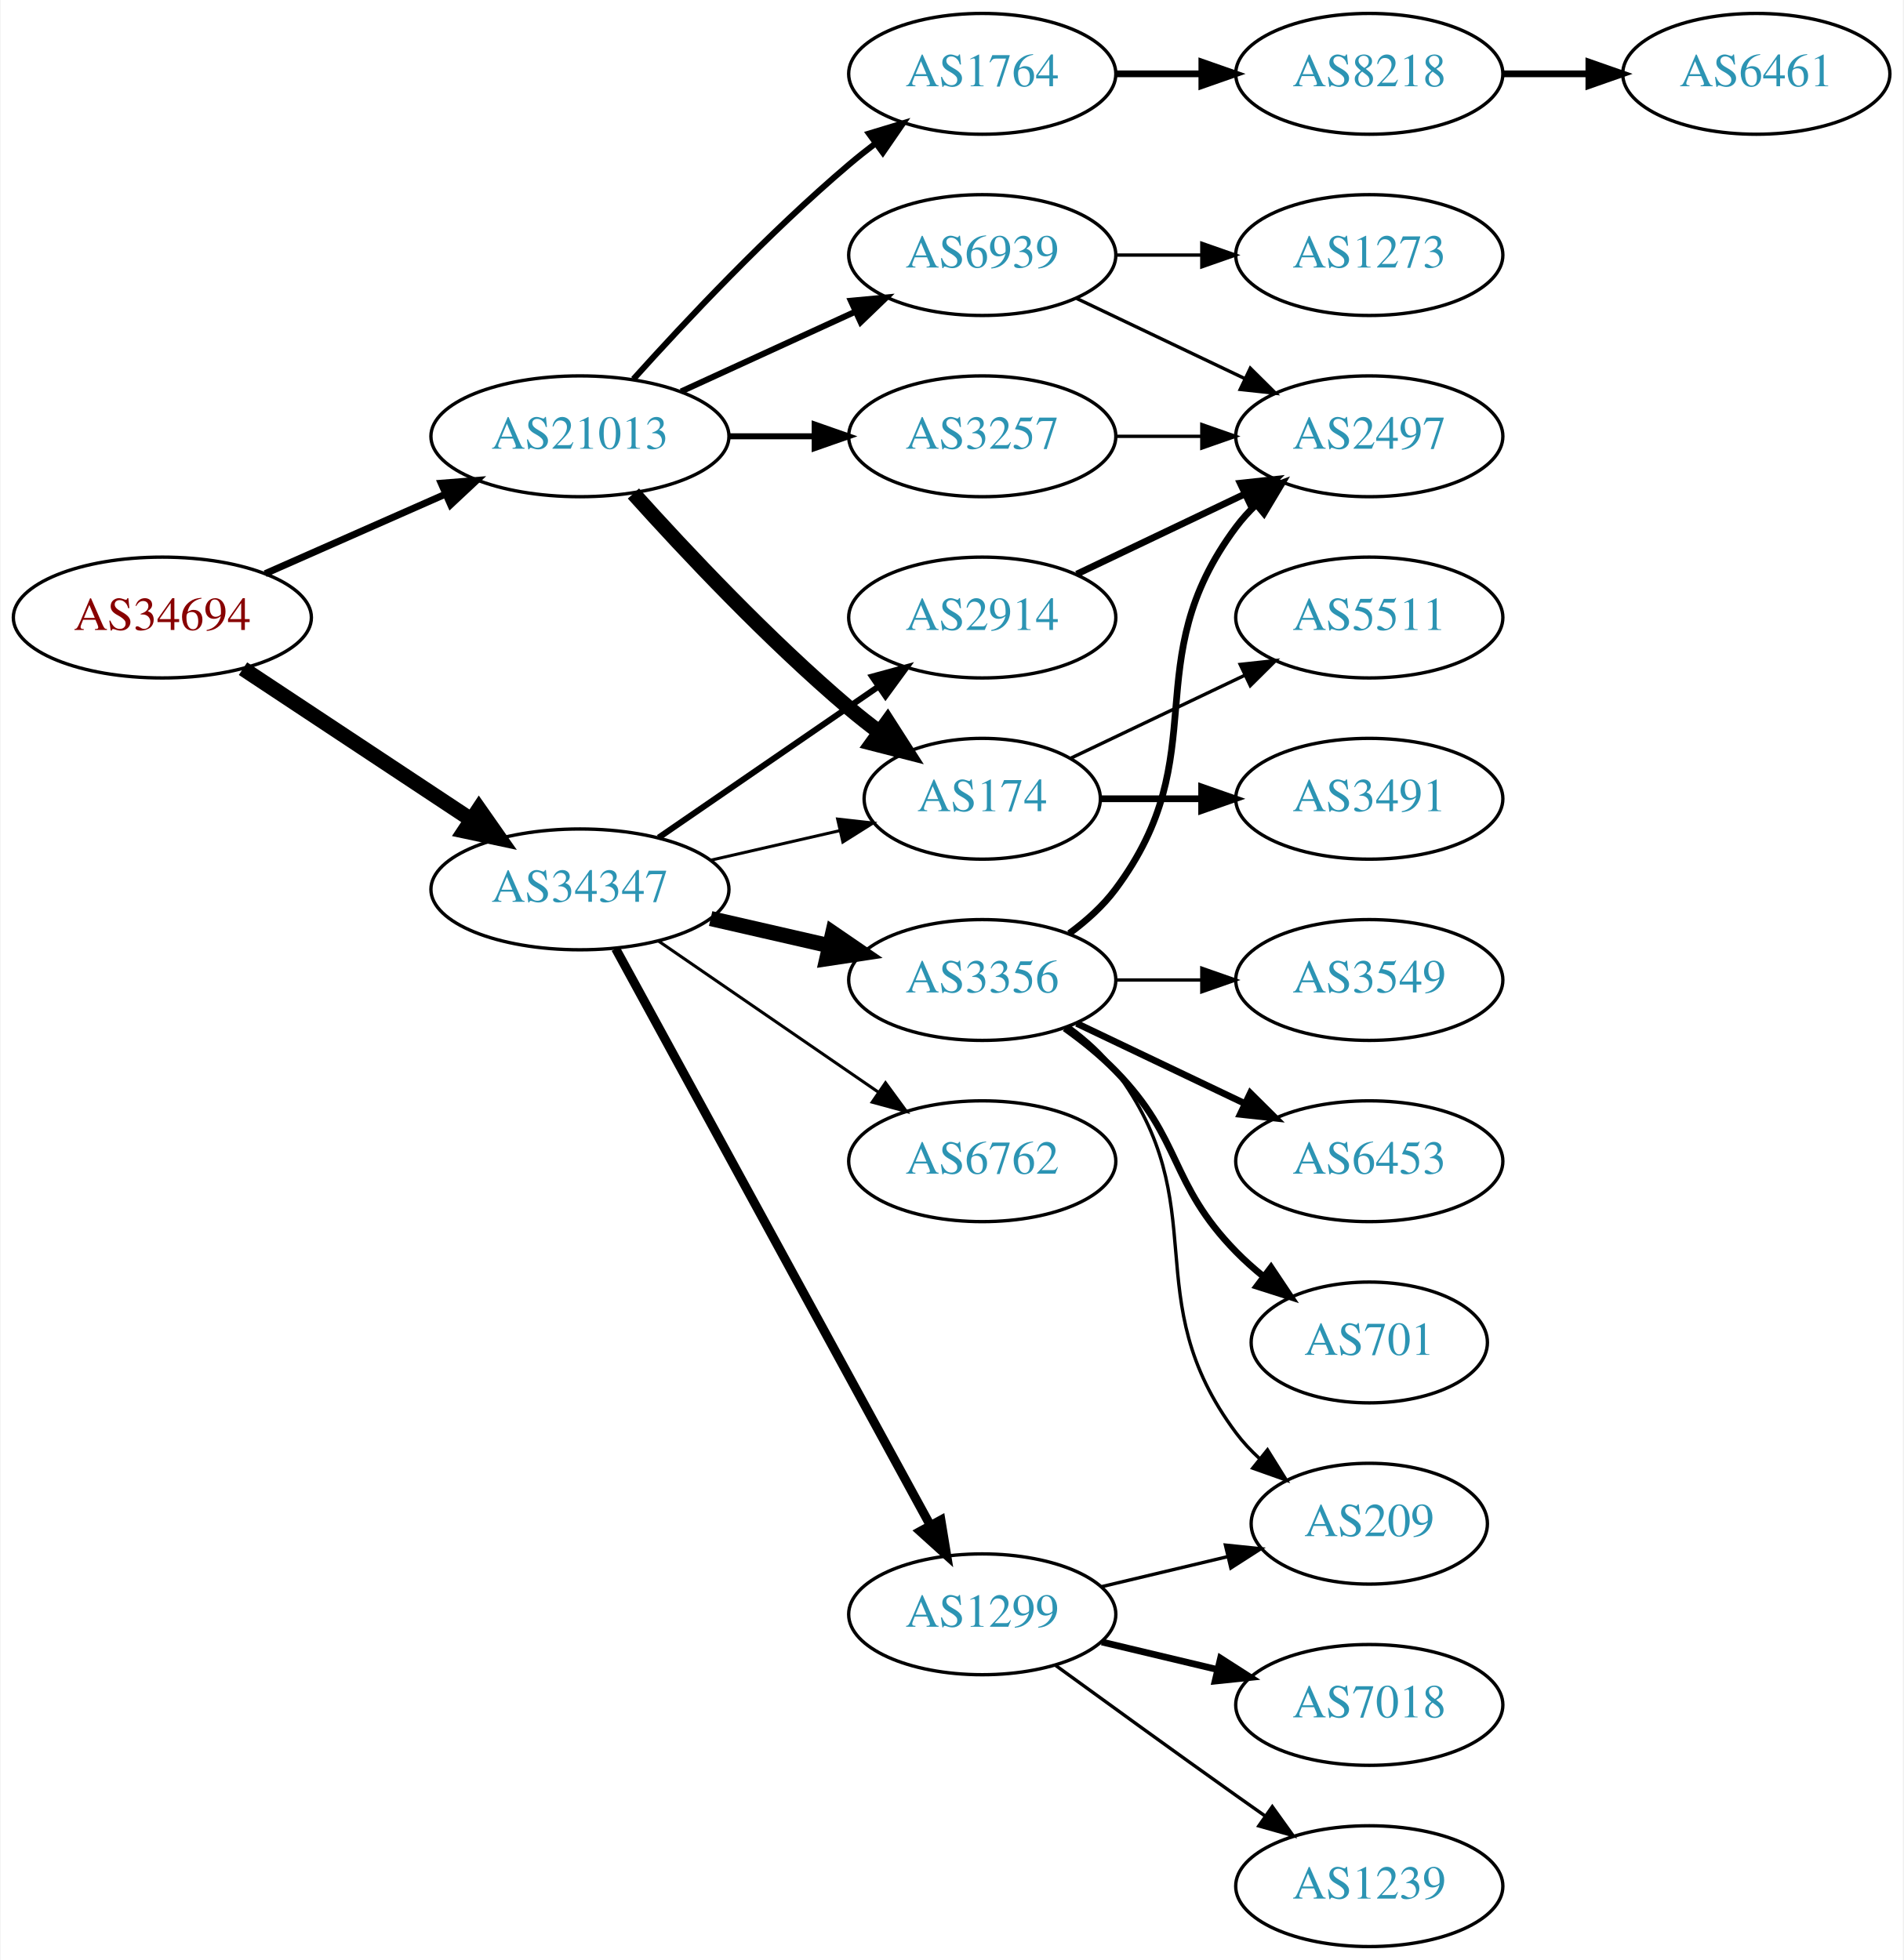
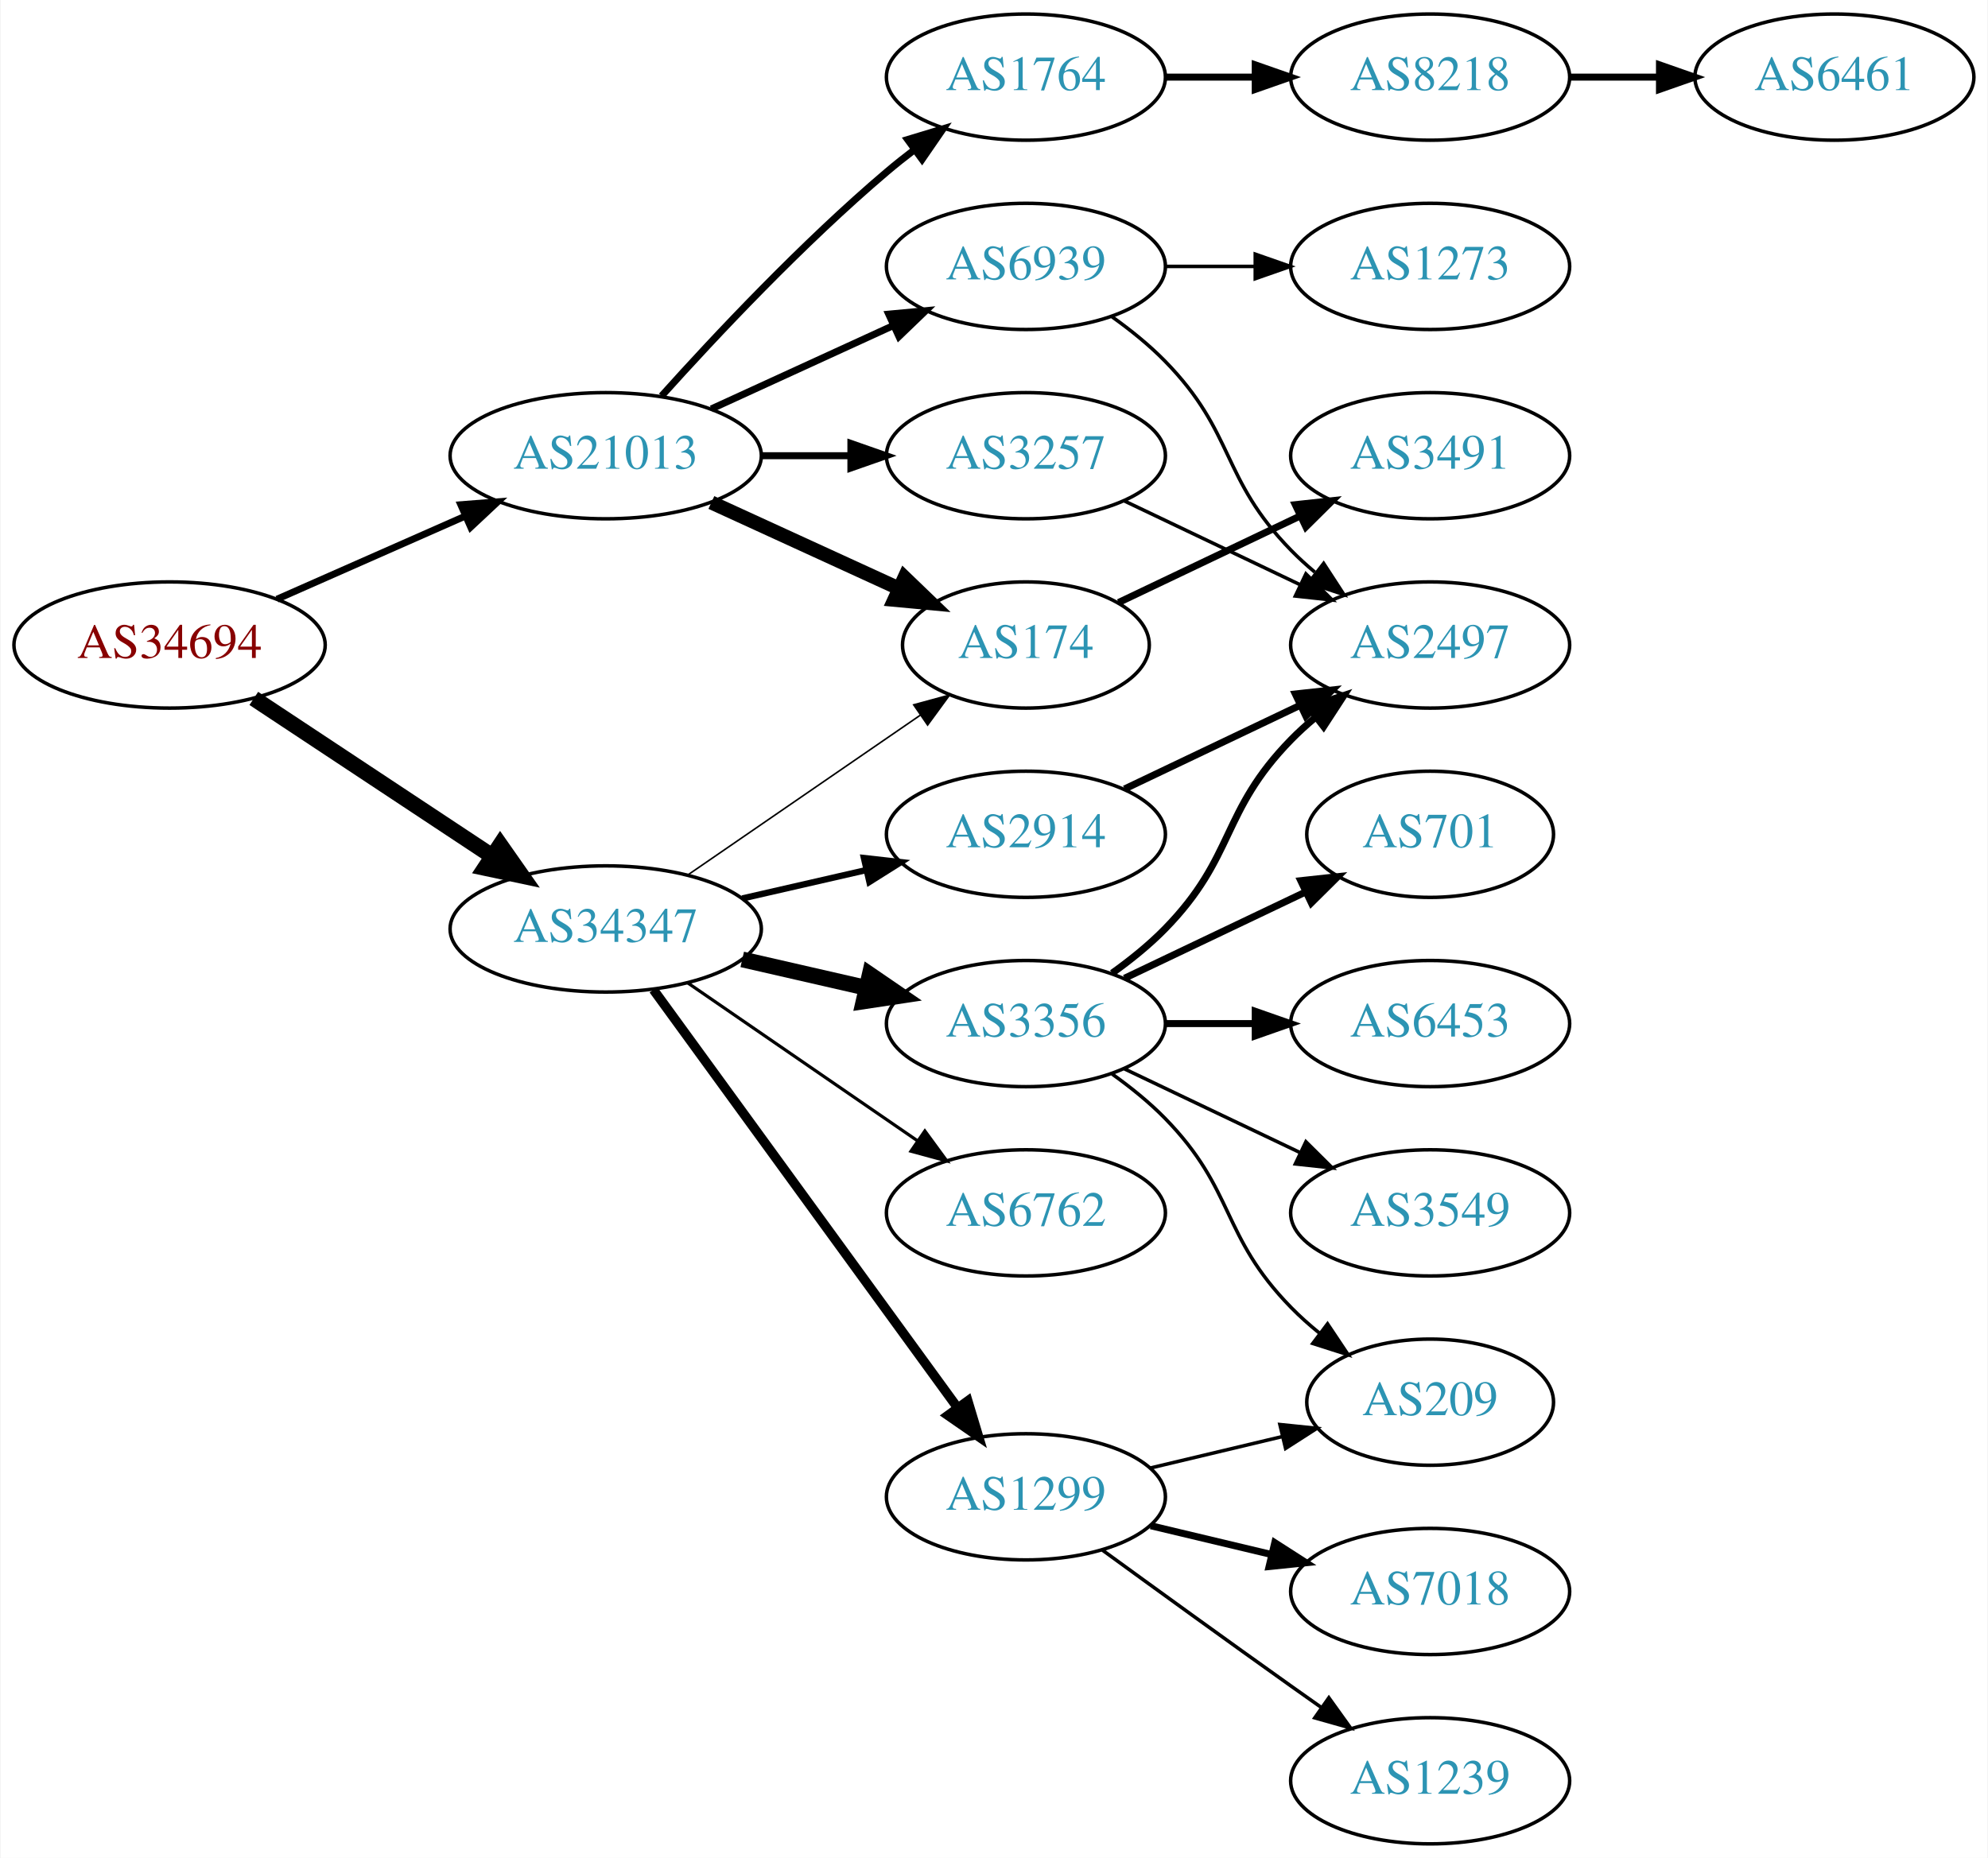
- <svg xmlns="http://www.w3.org/2000/svg" xmlns:xlink="http://www.w3.org/1999/xlink" width="567pt" height="584pt" viewBox="0.00 0.00 566.66 584.00">
-   <g id="graph0" class="graph" transform="scale(1 1) rotate(0) translate(4 580)">
-     <polygon fill="white" stroke="none" points="-4,4 -4,-580 562.663,-580 562.663,4 -4,4" />
+ <svg xmlns="http://www.w3.org/2000/svg" xmlns:xlink="http://www.w3.org/1999/xlink" width="567pt" height="530pt" viewBox="0.00 0.00 566.66 530.00">
+   <g id="graph0" class="graph" transform="scale(1 1) rotate(0) translate(4 526)">
+     <polygon fill="white" stroke="none" points="-4,4 -4,-526 562.663,-526 562.663,4 -4,4" />
    <g id="node1" class="node">
      <g id="a_node1">
        <a xlink:href="/asn/34694" xlink:title="AS34694 ~ Stadtwerke Woergl GmbH [AT]">
-           <ellipse fill="#ffffff" stroke="black" cx="44.196" cy="-396" rx="44.393" ry="18" />
-           <text text-anchor="middle" x="44.196" y="-392.3" font-family="Times,serif" font-size="14.00" fill="#880000">AS34694</text>
+           <ellipse fill="#ffffff" stroke="black" cx="44.196" cy="-342" rx="44.393" ry="18" />
+           <text text-anchor="middle" x="44.196" y="-338.3" font-family="Times,serif" font-size="14.00" fill="#880000">AS34694</text>
        </a>
      </g>
    </g>
    <g id="node2" class="node">
      <g id="a_node2">
        <a xlink:href="/asn/21013" xlink:title="AS21013 ~ Wels, AT [AT]">
-           <ellipse fill="#ffffff" stroke="black" cx="168.588" cy="-450" rx="44.393" ry="18" />
-           <text text-anchor="middle" x="168.588" y="-446.3" font-family="Times,serif" font-size="14.00" fill="#2c94b3">AS21013</text>
+           <ellipse fill="#ffffff" stroke="black" cx="168.588" cy="-396" rx="44.393" ry="18" />
+           <text text-anchor="middle" x="168.588" y="-392.3" font-family="Times,serif" font-size="14.00" fill="#2c94b3">AS21013</text>
        </a>
      </g>
    </g>
    <g id="edge1" class="edge">
-       <path fill="none" stroke="black" stroke-width="2.062" d="M74.824,-409.072C90.941,-416.183 111.081,-425.069 128.473,-432.742" />
-       <polygon fill="black" stroke="black" stroke-width="2.062" points="127.247,-436.027 137.809,-436.861 130.073,-429.622 127.247,-436.027" />
+       <path fill="none" stroke="black" stroke-width="1.957" d="M74.824,-355.072C90.941,-362.183 111.081,-371.069 128.473,-378.742" />
+       <polygon fill="black" stroke="black" stroke-width="1.957" points="127.247,-382.027 137.809,-382.861 130.073,-375.622 127.247,-382.027" />
    </g>
    <g id="node3" class="node">
      <g id="a_node3">
        <a xlink:href="/asn/34347" xlink:title="AS34347 ~ HALLAG Kommunal GmbH [AT]">
-           <ellipse fill="#ffffff" stroke="black" cx="168.588" cy="-315" rx="44.393" ry="18" />
-           <text text-anchor="middle" x="168.588" y="-311.3" font-family="Times,serif" font-size="14.00" fill="#2c94b3">AS34347</text>
+           <ellipse fill="#ffffff" stroke="black" cx="168.588" cy="-261" rx="44.393" ry="18" />
+           <text text-anchor="middle" x="168.588" y="-257.3" font-family="Times,serif" font-size="14.00" fill="#2c94b3">AS34347</text>
        </a>
      </g>
    </g>
    <g id="edge2" class="edge">
-       <path fill="none" stroke="black" stroke-width="4.5" d="M68.217,-380.765C87.449,-368.037 115.056,-349.766 136.294,-335.711" />
-       <polygon fill="black" stroke="black" stroke-width="4.5" points="138.504,-338.97 144.67,-330.167 134.158,-332.403 138.504,-338.97" />
+       <path fill="none" stroke="black" stroke-width="4.5" d="M68.217,-326.765C87.449,-314.037 115.056,-295.766 136.294,-281.711" />
+       <polygon fill="black" stroke="black" stroke-width="4.5" points="138.504,-284.97 144.67,-276.167 134.158,-278.403 138.504,-284.97" />
    </g>
    <g id="node4" class="node">
      <g id="a_node4">
-         <a xlink:href="/asn/3257" xlink:title="AS3257 ~ GTT [DE]">
-           <ellipse fill="#ffffff" stroke="black" cx="288.431" cy="-450" rx="39.794" ry="18" />
-           <text text-anchor="middle" x="288.431" y="-446.3" font-family="Times,serif" font-size="14.00" fill="#2c94b3">AS3257</text>
-         </a>
-       </g>
-     </g>
-     <g id="edge3" class="edge">
-       <path fill="none" stroke="black" stroke-width="1.8" d="M212.799,-450C221.112,-450 229.875,-450 238.357,-450" />
-       <polygon fill="black" stroke="black" stroke-width="1.8" points="238.516,-453.5 248.516,-450 238.516,-446.5 238.516,-453.5" />
-     </g>
-     <g id="node5" class="node">
-       <g id="a_node5">
        <a xlink:href="/asn/174" xlink:title="AS174 ~ Cogent Communications [US]">
          <ellipse fill="#ffffff" stroke="black" cx="288.431" cy="-342" rx="35.194" ry="18" />
          <text text-anchor="middle" x="288.431" y="-338.3" font-family="Times,serif" font-size="14.00" fill="#2c94b3">AS174</text>
        </a>
      </g>
    </g>
+     <g id="edge3" class="edge">
+       <path fill="none" stroke="black" stroke-width="4" d="M198.718,-382.652C214.935,-375.22 235.238,-365.917 252.327,-358.086" />
+       <polygon fill="black" stroke="black" stroke-width="4" points="253.811,-361.256 261.444,-353.908 250.895,-354.892 253.811,-361.256" />
+     </g>
+     <g id="node5" class="node">
+       <g id="a_node5">
+         <a xlink:href="/asn/1764" xlink:title="AS1764 ~ NEXTLAYER-AS [AT]">
+           <ellipse fill="#ffffff" stroke="black" cx="288.431" cy="-504" rx="39.794" ry="18" />
+           <text text-anchor="middle" x="288.431" y="-500.3" font-family="Times,serif" font-size="14.00" fill="#2c94b3">AS1764</text>
+         </a>
+       </g>
+     </g>
    <g id="edge4" class="edge">
-       <path fill="none" stroke="black" stroke-width="4.5" d="M184.521,-432.956C199.847,-415.903 224.782,-389.35 248.784,-369 251.637,-366.582 254.702,-364.167 257.813,-361.831" />
-       <polygon fill="black" stroke="black" stroke-width="4.5" points="260.242,-364.933 266.041,-355.884 255.63,-358.55 260.242,-364.933" />
+       <path fill="none" stroke="black" stroke-width="2" d="M184.521,-413.044C199.847,-430.097 224.782,-456.65 248.784,-477 251.281,-479.117 253.942,-481.232 256.653,-483.293" />
+       <polygon fill="black" stroke="black" stroke-width="2" points="254.69,-486.194 264.83,-489.266 258.819,-480.541 254.69,-486.194" />
    </g>
    <g id="node6" class="node">
      <g id="a_node6">
-         <a xlink:href="/asn/1764" xlink:title="AS1764 ~ NEXTLAYER-AS [AT]">
-           <ellipse fill="#ffffff" stroke="black" cx="288.431" cy="-558" rx="39.794" ry="18" />
-           <text text-anchor="middle" x="288.431" y="-554.3" font-family="Times,serif" font-size="14.00" fill="#2c94b3">AS1764</text>
+         <a xlink:href="/asn/3257" xlink:title="AS3257 ~ GTT [DE]">
+           <ellipse fill="#ffffff" stroke="black" cx="288.431" cy="-396" rx="39.794" ry="18" />
+           <text text-anchor="middle" x="288.431" y="-392.3" font-family="Times,serif" font-size="14.00" fill="#2c94b3">AS3257</text>
        </a>
      </g>
    </g>
    <g id="edge5" class="edge">
-       <path fill="none" stroke="black" stroke-width="1.8" d="M184.521,-467.044C199.847,-484.097 224.782,-510.65 248.784,-531 251.281,-533.117 253.942,-535.232 256.653,-537.293" />
-       <polygon fill="black" stroke="black" stroke-width="1.8" points="254.69,-540.194 264.83,-543.266 258.819,-534.541 254.69,-540.194" />
+       <path fill="none" stroke="black" stroke-width="2" d="M212.799,-396C221.112,-396 229.875,-396 238.357,-396" />
+       <polygon fill="black" stroke="black" stroke-width="2" points="238.516,-399.5 248.516,-396 238.516,-392.5 238.516,-399.5" />
    </g>
    <g id="node7" class="node">
      <g id="a_node7">
        <a xlink:href="/asn/6939" xlink:title="AS6939 ~ Hurricane Electric LLC [US]">
-           <ellipse fill="#ffffff" stroke="black" cx="288.431" cy="-504" rx="39.794" ry="18" />
-           <text text-anchor="middle" x="288.431" y="-500.3" font-family="Times,serif" font-size="14.00" fill="#2c94b3">AS6939</text>
+           <ellipse fill="#ffffff" stroke="black" cx="288.431" cy="-450" rx="39.794" ry="18" />
+           <text text-anchor="middle" x="288.431" y="-446.3" font-family="Times,serif" font-size="14.00" fill="#2c94b3">AS6939</text>
        </a>
      </g>
    </g>
    <g id="edge6" class="edge">
-       <path fill="none" stroke="black" stroke-width="1.8" d="M198.718,-463.348C214.329,-470.502 233.727,-479.391 250.399,-487.03" />
-       <polygon fill="black" stroke="black" stroke-width="1.8" points="249.302,-490.378 259.851,-491.362 252.218,-484.014 249.302,-490.378" />
-     </g>
-     <g id="edge16" class="edge">
-       <path fill="none" stroke="black" stroke-width="0.9" d="M207.523,-323.692C219.84,-326.514 233.565,-329.658 246.116,-332.534" />
-       <polygon fill="black" stroke="black" stroke-width="0.9" points="245.351,-335.949 255.88,-334.771 246.914,-329.126 245.351,-335.949" />
+       <path fill="none" stroke="black" stroke-width="2" d="M198.718,-409.348C214.329,-416.502 233.727,-425.391 250.399,-433.03" />
+       <polygon fill="black" stroke="black" stroke-width="2" points="249.302,-436.378 259.851,-437.362 252.218,-430.014 249.302,-436.378" />
+     </g>
+     <g id="edge15" class="edge">
+       <path fill="none" stroke="black" stroke-width="0.45" d="M192.031,-276.426C210.846,-289.359 237.843,-307.915 258.319,-321.99" />
+       <polygon fill="black" stroke="black" stroke-width="0.45" points="256.429,-324.937 266.652,-327.718 260.394,-319.169 256.429,-324.937" />
+     </g>
+     <g id="node12" class="node">
+       <g id="a_node12">
+         <a xlink:href="/asn/2914" xlink:title="AS2914 ~ NTT America, Inc. [US]">
+           <ellipse fill="#ffffff" stroke="black" cx="288.431" cy="-288" rx="39.794" ry="18" />
+           <text text-anchor="middle" x="288.431" y="-284.3" font-family="Times,serif" font-size="14.00" fill="#2c94b3">AS2914</text>
+         </a>
+       </g>
+     </g>
+     <g id="edge11" class="edge">
+       <path fill="none" stroke="black" stroke-width="1.8" d="M207.523,-269.692C218.764,-272.267 231.176,-275.111 242.799,-277.774" />
+       <polygon fill="black" stroke="black" stroke-width="1.8" points="242.232,-281.235 252.761,-280.057 243.795,-274.412 242.232,-281.235" />
    </g>
    <g id="node13" class="node">
      <g id="a_node13">
+         <a xlink:href="/asn/3356" xlink:title="AS3356 ~ Level 3 Parent, LLC [US]">
+           <ellipse fill="#ffffff" stroke="black" cx="288.431" cy="-234" rx="39.794" ry="18" />
+           <text text-anchor="middle" x="288.431" y="-230.3" font-family="Times,serif" font-size="14.00" fill="#2c94b3">AS3356</text>
+         </a>
+       </g>
+     </g>
+     <g id="edge12" class="edge">
+       <path fill="none" stroke="black" stroke-width="4.5" d="M207.523,-252.308C218.764,-249.733 231.176,-246.889 242.799,-244.226" />
+       <polygon fill="black" stroke="black" stroke-width="4.5" points="243.893,-248.015 252.761,-241.943 242.134,-240.339 243.893,-248.015" />
+     </g>
+     <g id="node14" class="node">
+       <g id="a_node14">
+         <a xlink:href="/asn/6762" xlink:title="AS6762 ~ TELECOM ITALIA SPARKLE S.p.A. [IT]">
+           <ellipse fill="#ffffff" stroke="black" cx="288.431" cy="-180" rx="39.794" ry="18" />
+           <text text-anchor="middle" x="288.431" y="-176.3" font-family="Times,serif" font-size="14.00" fill="#2c94b3">AS6762</text>
+         </a>
+       </g>
+     </g>
+     <g id="edge13" class="edge">
+       <path fill="none" stroke="black" stroke-width="0.9" d="M192.031,-245.574C210.612,-232.802 237.173,-214.545 257.553,-200.537" />
+       <polygon fill="black" stroke="black" stroke-width="0.9" points="259.609,-203.371 265.867,-194.822 255.643,-197.602 259.609,-203.371" />
+     </g>
+     <g id="node15" class="node">
+       <g id="a_node15">
        <a xlink:href="/asn/1299" xlink:title="AS1299 ~ Telia Carrier [EU]">
          <ellipse fill="#ffffff" stroke="black" cx="288.431" cy="-99" rx="39.794" ry="18" />
          <text text-anchor="middle" x="288.431" y="-95.3" font-family="Times,serif" font-size="14.00" fill="#2c94b3">AS1299</text>
        </a>
      </g>
    </g>
-     <g id="edge12" class="edge">
-       <path fill="none" stroke="black" stroke-width="2.7" d="M179.232,-297.324C199.913,-259.416 248.626,-170.127 273.005,-125.441" />
-       <polygon fill="black" stroke="black" stroke-width="2.7" points="276.102,-127.072 277.819,-116.617 269.957,-123.72 276.102,-127.072" />
-     </g>
-     <g id="node14" class="node">
-       <g id="a_node14">
-         <a xlink:href="/asn/3356" xlink:title="AS3356 ~ Level 3 Parent, LLC [US]">
-           <ellipse fill="#ffffff" stroke="black" cx="288.431" cy="-288" rx="39.794" ry="18" />
-           <text text-anchor="middle" x="288.431" y="-284.3" font-family="Times,serif" font-size="14.00" fill="#2c94b3">AS3356</text>
-         </a>
-       </g>
-     </g>
-     <g id="edge13" class="edge">
-       <path fill="none" stroke="black" stroke-width="4.5" d="M207.523,-306.308C218.764,-303.733 231.176,-300.889 242.799,-298.226" />
-       <polygon fill="black" stroke="black" stroke-width="4.5" points="243.893,-302.015 252.761,-295.943 242.134,-294.339 243.893,-302.015" />
-     </g>
-     <g id="node15" class="node">
-       <g id="a_node15">
-         <a xlink:href="/asn/2914" xlink:title="AS2914 ~ NTT America, Inc. [US]">
-           <ellipse fill="#ffffff" stroke="black" cx="288.431" cy="-396" rx="39.794" ry="18" />
-           <text text-anchor="middle" x="288.431" y="-392.3" font-family="Times,serif" font-size="14.00" fill="#2c94b3">AS2914</text>
-         </a>
-       </g>
-     </g>
    <g id="edge14" class="edge">
-       <path fill="none" stroke="black" stroke-width="1.8" d="M192.031,-330.426C210.612,-343.198 237.173,-361.455 257.553,-375.463" />
-       <polygon fill="black" stroke="black" stroke-width="1.8" points="255.643,-378.398 265.867,-381.178 259.609,-372.629 255.643,-378.398" />
+       <path fill="none" stroke="black" stroke-width="2.7" d="M182.199,-243.663C203.02,-215.04 244.683,-157.767 268.871,-124.514" />
+       <polygon fill="black" stroke="black" stroke-width="2.7" points="271.858,-126.358 274.91,-116.212 266.197,-122.24 271.858,-126.358" />
+     </g>
+     <g id="node10" class="node">
+       <g id="a_node10">
+         <a xlink:href="/asn/3491" xlink:title="AS3491 ~ PCCW Global, Inc. [US]">
+           <ellipse fill="#ffffff" stroke="black" cx="403.724" cy="-396" rx="39.794" ry="18" />
+           <text text-anchor="middle" x="403.724" y="-392.3" font-family="Times,serif" font-size="14.00" fill="#2c94b3">AS3491</text>
+         </a>
+       </g>
+     </g>
+     <g id="edge9" class="edge">
+       <path fill="none" stroke="black" stroke-width="2" d="M314.856,-354.119C330.159,-361.413 349.882,-370.814 366.764,-378.86" />
+       <polygon fill="black" stroke="black" stroke-width="2" points="365.271,-382.026 375.804,-383.169 368.283,-375.707 365.271,-382.026" />
+     </g>
+     <g id="node8" class="node">
+       <g id="a_node8">
+         <a xlink:href="/asn/8218" xlink:title="AS8218 ~ legacy Neotelecoms [FR]">
+           <ellipse fill="#ffffff" stroke="black" cx="403.724" cy="-504" rx="39.794" ry="18" />
+           <text text-anchor="middle" x="403.724" y="-500.3" font-family="Times,serif" font-size="14.00" fill="#2c94b3">AS8218</text>
+         </a>
+       </g>
+     </g>
+     <g id="edge7" class="edge">
+       <path fill="none" stroke="black" stroke-width="2" d="M328.103,-504C336.306,-504 345.07,-504 353.602,-504" />
+       <polygon fill="black" stroke="black" stroke-width="2" points="353.841,-507.5 363.841,-504 353.841,-500.5 353.841,-507.5" />
+     </g>
+     <g id="node11" class="node">
+       <g id="a_node11">
+         <a xlink:href="/asn/2497" xlink:title="AS2497 ~ Internet Initiative Japan Inc. [JP]">
+           <ellipse fill="#ffffff" stroke="black" cx="403.724" cy="-342" rx="39.794" ry="18" />
+           <text text-anchor="middle" x="403.724" y="-338.3" font-family="Times,serif" font-size="14.00" fill="#2c94b3">AS2497</text>
+         </a>
+       </g>
+     </g>
+     <g id="edge10" class="edge">
+       <path fill="none" stroke="black" d="M316.567,-383.066C331.561,-375.919 350.382,-366.948 366.605,-359.215" />
+       <polygon fill="black" stroke="black" points="368.288,-362.291 375.809,-354.829 365.276,-355.972 368.288,-362.291" />
+     </g>
+     <g id="edge26" class="edge">
+       <path fill="none" stroke="black" d="M313.025,-435.611C318.281,-431.852 323.613,-427.563 328.077,-423 348.25,-402.383 343.905,-389.617 364.077,-369 366.17,-366.861 368.453,-364.782 370.83,-362.79" />
+       <polygon fill="black" stroke="black" points="373.349,-365.268 379.13,-356.389 369.074,-359.725 373.349,-365.268" />
+     </g>
+     <g id="node22" class="node">
+       <g id="a_node22">
+         <a xlink:href="/asn/1273" xlink:title="AS1273 ~ Vodafone Group PLC [EU]">
+           <ellipse fill="#ffffff" stroke="black" cx="403.724" cy="-450" rx="39.794" ry="18" />
+           <text text-anchor="middle" x="403.724" y="-446.3" font-family="Times,serif" font-size="14.00" fill="#2c94b3">AS1273</text>
+         </a>
+       </g>
+     </g>
+     <g id="edge25" class="edge">
+       <path fill="none" stroke="black" d="M328.103,-450C336.306,-450 345.07,-450 353.602,-450" />
+       <polygon fill="black" stroke="black" points="353.841,-453.5 363.841,-450 353.841,-446.5 353.841,-453.5" />
+     </g>
+     <g id="node9" class="node">
+       <g id="a_node9">
+         <a xlink:href="/asn/6461" xlink:title="AS6461 ~ Zayo Bandwidth [US]">
+           <ellipse fill="#ffffff" stroke="black" cx="519.017" cy="-504" rx="39.794" ry="18" />
+           <text text-anchor="middle" x="519.017" y="-500.3" font-family="Times,serif" font-size="14.00" fill="#2c94b3">AS6461</text>
+         </a>
+       </g>
+     </g>
+     <g id="edge8" class="edge">
+       <path fill="none" stroke="black" stroke-width="2" d="M443.396,-504C451.599,-504 460.363,-504 468.895,-504" />
+       <polygon fill="black" stroke="black" stroke-width="2" points="469.134,-507.5 479.134,-504 469.134,-500.5 469.134,-507.5" />
+     </g>
+     <g id="edge24" class="edge">
+       <path fill="none" stroke="black" stroke-width="2" d="M316.567,-300.934C331.561,-308.081 350.382,-317.052 366.605,-324.785" />
+       <polygon fill="black" stroke="black" stroke-width="2" points="365.276,-328.028 375.809,-329.171 368.288,-321.709 365.276,-328.028" />
+     </g>
+     <g id="edge18" class="edge">
+       <path fill="none" stroke="black" stroke-width="2" d="M313.025,-248.389C318.281,-252.148 323.613,-256.437 328.077,-261 348.25,-281.617 343.905,-294.383 364.077,-315 366.17,-317.139 368.453,-319.218 370.83,-321.21" />
+       <polygon fill="black" stroke="black" stroke-width="2" points="369.074,-324.275 379.13,-327.611 373.349,-318.732 369.074,-324.275" />
    </g>
    <g id="node16" class="node">
      <g id="a_node16">
-         <a xlink:href="/asn/6762" xlink:title="AS6762 ~ TELECOM ITALIA SPARKLE S.p.A. [IT]">
-           <ellipse fill="#ffffff" stroke="black" cx="288.431" cy="-234" rx="39.794" ry="18" />
-           <text text-anchor="middle" x="288.431" y="-230.3" font-family="Times,serif" font-size="14.00" fill="#2c94b3">AS6762</text>
-         </a>
-       </g>
-     </g>
-     <g id="edge15" class="edge">
-       <path fill="none" stroke="black" stroke-width="0.9" d="M192.031,-299.574C210.612,-286.802 237.173,-268.545 257.553,-254.537" />
-       <polygon fill="black" stroke="black" stroke-width="0.9" points="259.609,-257.371 265.867,-248.822 255.643,-251.602 259.609,-257.371" />
-     </g>
-     <g id="node8" class="node">
-       <g id="a_node8">
-         <a xlink:href="/asn/2497" xlink:title="AS2497 ~ Internet Initiative Japan Inc. [JP]">
-           <ellipse fill="#ffffff" stroke="black" cx="403.724" cy="-450" rx="39.794" ry="18" />
-           <text text-anchor="middle" x="403.724" y="-446.3" font-family="Times,serif" font-size="14.00" fill="#2c94b3">AS2497</text>
-         </a>
-       </g>
-     </g>
-     <g id="edge7" class="edge">
-       <path fill="none" stroke="black" d="M328.103,-450C336.306,-450 345.07,-450 353.602,-450" />
-       <polygon fill="black" stroke="black" points="353.841,-453.5 363.841,-450 353.841,-446.5 353.841,-453.5" />
-     </g>
-     <g id="node9" class="node">
-       <g id="a_node9">
-         <a xlink:href="/asn/3491" xlink:title="AS3491 ~ PCCW Global, Inc. [US]">
-           <ellipse fill="#ffffff" stroke="black" cx="403.724" cy="-342" rx="39.794" ry="18" />
-           <text text-anchor="middle" x="403.724" y="-338.3" font-family="Times,serif" font-size="14.00" fill="#2c94b3">AS3491</text>
-         </a>
-       </g>
-     </g>
-     <g id="edge8" class="edge">
-       <path fill="none" stroke="black" stroke-width="2" d="M323.73,-342C333.107,-342 343.457,-342 353.492,-342" />
-       <polygon fill="black" stroke="black" stroke-width="2" points="353.781,-345.5 363.781,-342 353.781,-338.5 353.781,-345.5" />
-     </g>
-     <g id="node10" class="node">
-       <g id="a_node10">
-         <a xlink:href="/asn/5511" xlink:title="AS5511 ~ Orange S.A. [FR]">
-           <ellipse fill="#ffffff" stroke="black" cx="403.724" cy="-396" rx="39.794" ry="18" />
-           <text text-anchor="middle" x="403.724" y="-392.3" font-family="Times,serif" font-size="14.00" fill="#2c94b3">AS5511</text>
-         </a>
-       </g>
-     </g>
-     <g id="edge9" class="edge">
-       <path fill="none" stroke="black" d="M314.856,-354.119C330.159,-361.413 349.882,-370.814 366.764,-378.86" />
-       <polygon fill="black" stroke="black" points="365.271,-382.026 375.804,-383.169 368.283,-375.707 365.271,-382.026" />
-     </g>
-     <g id="node11" class="node">
-       <g id="a_node11">
-         <a xlink:href="/asn/8218" xlink:title="AS8218 ~ legacy Neotelecoms [FR]">
-           <ellipse fill="#ffffff" stroke="black" cx="403.724" cy="-558" rx="39.794" ry="18" />
-           <text text-anchor="middle" x="403.724" y="-554.3" font-family="Times,serif" font-size="14.00" fill="#2c94b3">AS8218</text>
-         </a>
-       </g>
-     </g>
-     <g id="edge10" class="edge">
-       <path fill="none" stroke="black" stroke-width="2" d="M328.103,-558C336.306,-558 345.07,-558 353.602,-558" />
-       <polygon fill="black" stroke="black" stroke-width="2" points="353.841,-561.5 363.841,-558 353.841,-554.5 353.841,-561.5" />
-     </g>
-     <g id="edge26" class="edge">
-       <path fill="none" stroke="black" d="M316.567,-491.066C331.561,-483.919 350.382,-474.948 366.605,-467.215" />
-       <polygon fill="black" stroke="black" points="368.288,-470.291 375.809,-462.829 365.276,-463.972 368.288,-470.291" />
-     </g>
-     <g id="node23" class="node">
-       <g id="a_node23">
-         <a xlink:href="/asn/1273" xlink:title="AS1273 ~ Vodafone Group PLC [EU]">
-           <ellipse fill="#ffffff" stroke="black" cx="403.724" cy="-504" rx="39.794" ry="18" />
-           <text text-anchor="middle" x="403.724" y="-500.3" font-family="Times,serif" font-size="14.00" fill="#2c94b3">AS1273</text>
-         </a>
-       </g>
-     </g>
-     <g id="edge27" class="edge">
-       <path fill="none" stroke="black" d="M328.103,-504C336.306,-504 345.07,-504 353.602,-504" />
-       <polygon fill="black" stroke="black" points="353.841,-507.5 363.841,-504 353.841,-500.5 353.841,-507.5" />
-     </g>
-     <g id="node12" class="node">
-       <g id="a_node12">
-         <a xlink:href="/asn/6461" xlink:title="AS6461 ~ Zayo Bandwidth [US]">
-           <ellipse fill="#ffffff" stroke="black" cx="519.017" cy="-558" rx="39.794" ry="18" />
-           <text text-anchor="middle" x="519.017" y="-554.3" font-family="Times,serif" font-size="14.00" fill="#2c94b3">AS6461</text>
-         </a>
-       </g>
-     </g>
-     <g id="edge11" class="edge">
-       <path fill="none" stroke="black" stroke-width="2" d="M443.396,-558C451.599,-558 460.363,-558 468.895,-558" />
-       <polygon fill="black" stroke="black" stroke-width="2" points="469.134,-561.5 479.134,-558 469.134,-554.5 469.134,-561.5" />
+         <a xlink:href="/asn/3549" xlink:title="AS3549 ~ Level 3 Parent, LLC [US]">
+           <ellipse fill="#ffffff" stroke="black" cx="403.724" cy="-180" rx="39.794" ry="18" />
+           <text text-anchor="middle" x="403.724" y="-176.3" font-family="Times,serif" font-size="14.00" fill="#2c94b3">AS3549</text>
+         </a>
+       </g>
+     </g>
+     <g id="edge16" class="edge">
+       <path fill="none" stroke="black" d="M316.567,-221.066C331.561,-213.919 350.382,-204.948 366.605,-197.215" />
+       <polygon fill="black" stroke="black" points="368.288,-200.291 375.809,-192.829 365.276,-193.972 368.288,-200.291" />
    </g>
    <g id="node17" class="node">
      <g id="a_node17">
-         <a xlink:href="/asn/7018" xlink:title="AS7018 ~ AT&amp;T Services, Inc. [US]">
-           <ellipse fill="#ffffff" stroke="black" cx="403.724" cy="-72" rx="39.794" ry="18" />
-           <text text-anchor="middle" x="403.724" y="-68.3" font-family="Times,serif" font-size="14.00" fill="#2c94b3">AS7018</text>
+         <a xlink:href="/asn/701" xlink:title="AS701 ~ UUNET [US]">
+           <ellipse fill="#ffffff" stroke="black" cx="403.724" cy="-288" rx="35.194" ry="18" />
+           <text text-anchor="middle" x="403.724" y="-284.3" font-family="Times,serif" font-size="14.00" fill="#2c94b3">AS701</text>
        </a>
      </g>
    </g>
    <g id="edge17" class="edge">
-       <path fill="none" stroke="black" stroke-width="2" d="M324.038,-90.752C334.909,-88.162 347.064,-85.265 358.506,-82.538" />
-       <polygon fill="black" stroke="black" stroke-width="2" points="359.412,-85.92 368.328,-80.197 357.789,-79.111 359.412,-85.92" />
+       <path fill="none" stroke="black" stroke-width="2" d="M316.567,-246.934C331.999,-254.29 351.485,-263.577 368.02,-271.459" />
+       <polygon fill="black" stroke="black" stroke-width="2" points="366.828,-274.768 377.361,-275.911 369.84,-268.449 366.828,-274.768" />
    </g>
    <g id="node18" class="node">
      <g id="a_node18">
-         <a xlink:href="/asn/1239" xlink:title="AS1239 ~ Sprint [US]">
-           <ellipse fill="#ffffff" stroke="black" cx="403.724" cy="-18" rx="39.794" ry="18" />
-           <text text-anchor="middle" x="403.724" y="-14.3" font-family="Times,serif" font-size="14.00" fill="#2c94b3">AS1239</text>
-         </a>
-       </g>
-     </g>
-     <g id="edge18" class="edge">
-       <path fill="none" stroke="black" d="M310.279,-83.778C325.213,-72.909 345.827,-57.975 364.077,-45 366.898,-42.995 369.841,-40.915 372.789,-38.841" />
-       <polygon fill="black" stroke="black" points="374.835,-41.681 381.013,-33.074 370.816,-35.95 374.835,-41.681" />
+         <a xlink:href="/asn/6453" xlink:title="AS6453 ~ TATA COMMUNICATIONS (AMERICA) INC [US]">
+           <ellipse fill="#ffffff" stroke="black" cx="403.724" cy="-234" rx="39.794" ry="18" />
+           <text text-anchor="middle" x="403.724" y="-230.3" font-family="Times,serif" font-size="14.00" fill="#2c94b3">AS6453</text>
+         </a>
+       </g>
+     </g>
+     <g id="edge19" class="edge">
+       <path fill="none" stroke="black" stroke-width="2" d="M328.103,-234C336.306,-234 345.07,-234 353.602,-234" />
+       <polygon fill="black" stroke="black" stroke-width="2" points="353.841,-237.5 363.841,-234 353.841,-230.5 353.841,-237.5" />
    </g>
    <g id="node19" class="node">
      <g id="a_node19">
        <a xlink:href="/asn/209" xlink:title="AS209 ~ CenturyLink Communications, LLC [US]">
          <ellipse fill="#ffffff" stroke="black" cx="403.724" cy="-126" rx="35.194" ry="18" />
          <text text-anchor="middle" x="403.724" y="-122.3" font-family="Times,serif" font-size="14.00" fill="#2c94b3">AS209</text>
        </a>
      </g>
    </g>
-     <g id="edge19" class="edge">
+     <g id="edge20" class="edge">
+       <path fill="none" stroke="black" d="M313.025,-219.611C318.281,-215.852 323.613,-211.563 328.077,-207 348.25,-186.383 343.905,-173.617 364.077,-153 366.556,-150.466 369.303,-148.017 372.156,-145.696" />
+       <polygon fill="black" stroke="black" points="374.458,-148.343 380.341,-139.532 370.247,-142.752 374.458,-148.343" />
+     </g>
+     <g id="edge23" class="edge">
      <path fill="none" stroke="black" d="M324.038,-107.248C335.833,-110.058 349.137,-113.229 361.405,-116.153" />
      <polygon fill="black" stroke="black" points="360.871,-119.624 371.41,-118.537 362.494,-112.814 360.871,-119.624" />
    </g>
-     <g id="edge22" class="edge">
-       <path fill="none" stroke="black" stroke-width="2" d="M314.362,-301.882C319.438,-305.611 324.356,-310.016 328.077,-315 358.349,-355.542 333.806,-382.458 364.077,-423 365.822,-425.336 367.829,-427.545 369.992,-429.617" />
-       <polygon fill="black" stroke="black" stroke-width="2" points="367.87,-432.405 377.793,-436.118 372.352,-427.027 367.87,-432.405" />
-     </g>
-     <g id="edge24" class="edge">
-       <path fill="none" stroke="black" d="M314.362,-274.118C319.438,-270.389 324.356,-265.984 328.077,-261 358.349,-220.458 333.806,-193.542 364.077,-153 366.085,-150.311 368.441,-147.791 370.982,-145.454" />
-       <polygon fill="black" stroke="black" points="373.397,-148.004 378.998,-139.011 369.011,-142.548 373.397,-148.004" />
-     </g>
    <g id="node20" class="node">
      <g id="a_node20">
-         <a xlink:href="/asn/6453" xlink:title="AS6453 ~ TATA COMMUNICATIONS (AMERICA) INC [US]">
-           <ellipse fill="#ffffff" stroke="black" cx="403.724" cy="-234" rx="39.794" ry="18" />
-           <text text-anchor="middle" x="403.724" y="-230.3" font-family="Times,serif" font-size="14.00" fill="#2c94b3">AS6453</text>
-         </a>
-       </g>
-     </g>
-     <g id="edge20" class="edge">
-       <path fill="none" stroke="black" stroke-width="2" d="M316.567,-275.066C331.561,-267.919 350.382,-258.948 366.605,-251.215" />
-       <polygon fill="black" stroke="black" stroke-width="2" points="368.288,-254.291 375.809,-246.829 365.276,-247.972 368.288,-254.291" />
+         <a xlink:href="/asn/1239" xlink:title="AS1239 ~ Sprint [US]">
+           <ellipse fill="#ffffff" stroke="black" cx="403.724" cy="-18" rx="39.794" ry="18" />
+           <text text-anchor="middle" x="403.724" y="-14.3" font-family="Times,serif" font-size="14.00" fill="#2c94b3">AS1239</text>
+         </a>
+       </g>
+     </g>
+     <g id="edge21" class="edge">
+       <path fill="none" stroke="black" d="M310.279,-83.778C325.213,-72.909 345.827,-57.975 364.077,-45 366.898,-42.995 369.841,-40.915 372.789,-38.841" />
+       <polygon fill="black" stroke="black" points="374.835,-41.681 381.013,-33.074 370.816,-35.95 374.835,-41.681" />
    </g>
    <g id="node21" class="node">
      <g id="a_node21">
-         <a xlink:href="/asn/701" xlink:title="AS701 ~ UUNET [US]">
-           <ellipse fill="#ffffff" stroke="black" cx="403.724" cy="-180" rx="35.194" ry="18" />
-           <text text-anchor="middle" x="403.724" y="-176.3" font-family="Times,serif" font-size="14.00" fill="#2c94b3">AS701</text>
-         </a>
-       </g>
-     </g>
-     <g id="edge21" class="edge">
-       <path fill="none" stroke="black" stroke-width="2" d="M313.025,-273.611C318.281,-269.852 323.613,-265.563 328.077,-261 348.25,-240.383 343.905,-227.617 364.077,-207 366.556,-204.466 369.303,-202.017 372.156,-199.696" />
-       <polygon fill="black" stroke="black" stroke-width="2" points="374.458,-202.343 380.341,-193.532 370.247,-196.752 374.458,-202.343" />
-     </g>
-     <g id="node22" class="node">
-       <g id="a_node22">
-         <a xlink:href="/asn/3549" xlink:title="AS3549 ~ Level 3 Parent, LLC [US]">
-           <ellipse fill="#ffffff" stroke="black" cx="403.724" cy="-288" rx="39.794" ry="18" />
-           <text text-anchor="middle" x="403.724" y="-284.3" font-family="Times,serif" font-size="14.00" fill="#2c94b3">AS3549</text>
-         </a>
-       </g>
-     </g>
-     <g id="edge23" class="edge">
-       <path fill="none" stroke="black" d="M328.103,-288C336.306,-288 345.07,-288 353.602,-288" />
-       <polygon fill="black" stroke="black" points="353.841,-291.5 363.841,-288 353.841,-284.5 353.841,-291.5" />
-     </g>
-     <g id="edge25" class="edge">
-       <path fill="none" stroke="black" stroke-width="2" d="M316.567,-408.934C331.561,-416.081 350.382,-425.052 366.605,-432.785" />
-       <polygon fill="black" stroke="black" stroke-width="2" points="365.276,-436.028 375.809,-437.171 368.288,-429.709 365.276,-436.028" />
+         <a xlink:href="/asn/7018" xlink:title="AS7018 ~ AT&amp;T Services, Inc. [US]">
+           <ellipse fill="#ffffff" stroke="black" cx="403.724" cy="-72" rx="39.794" ry="18" />
+           <text text-anchor="middle" x="403.724" y="-68.3" font-family="Times,serif" font-size="14.00" fill="#2c94b3">AS7018</text>
+         </a>
+       </g>
+     </g>
+     <g id="edge22" class="edge">
+       <path fill="none" stroke="black" stroke-width="2" d="M324.038,-90.752C334.909,-88.162 347.064,-85.265 358.506,-82.538" />
+       <polygon fill="black" stroke="black" stroke-width="2" points="359.412,-85.92 368.328,-80.197 357.789,-79.111 359.412,-85.92" />
    </g>
  </g>
</svg>
